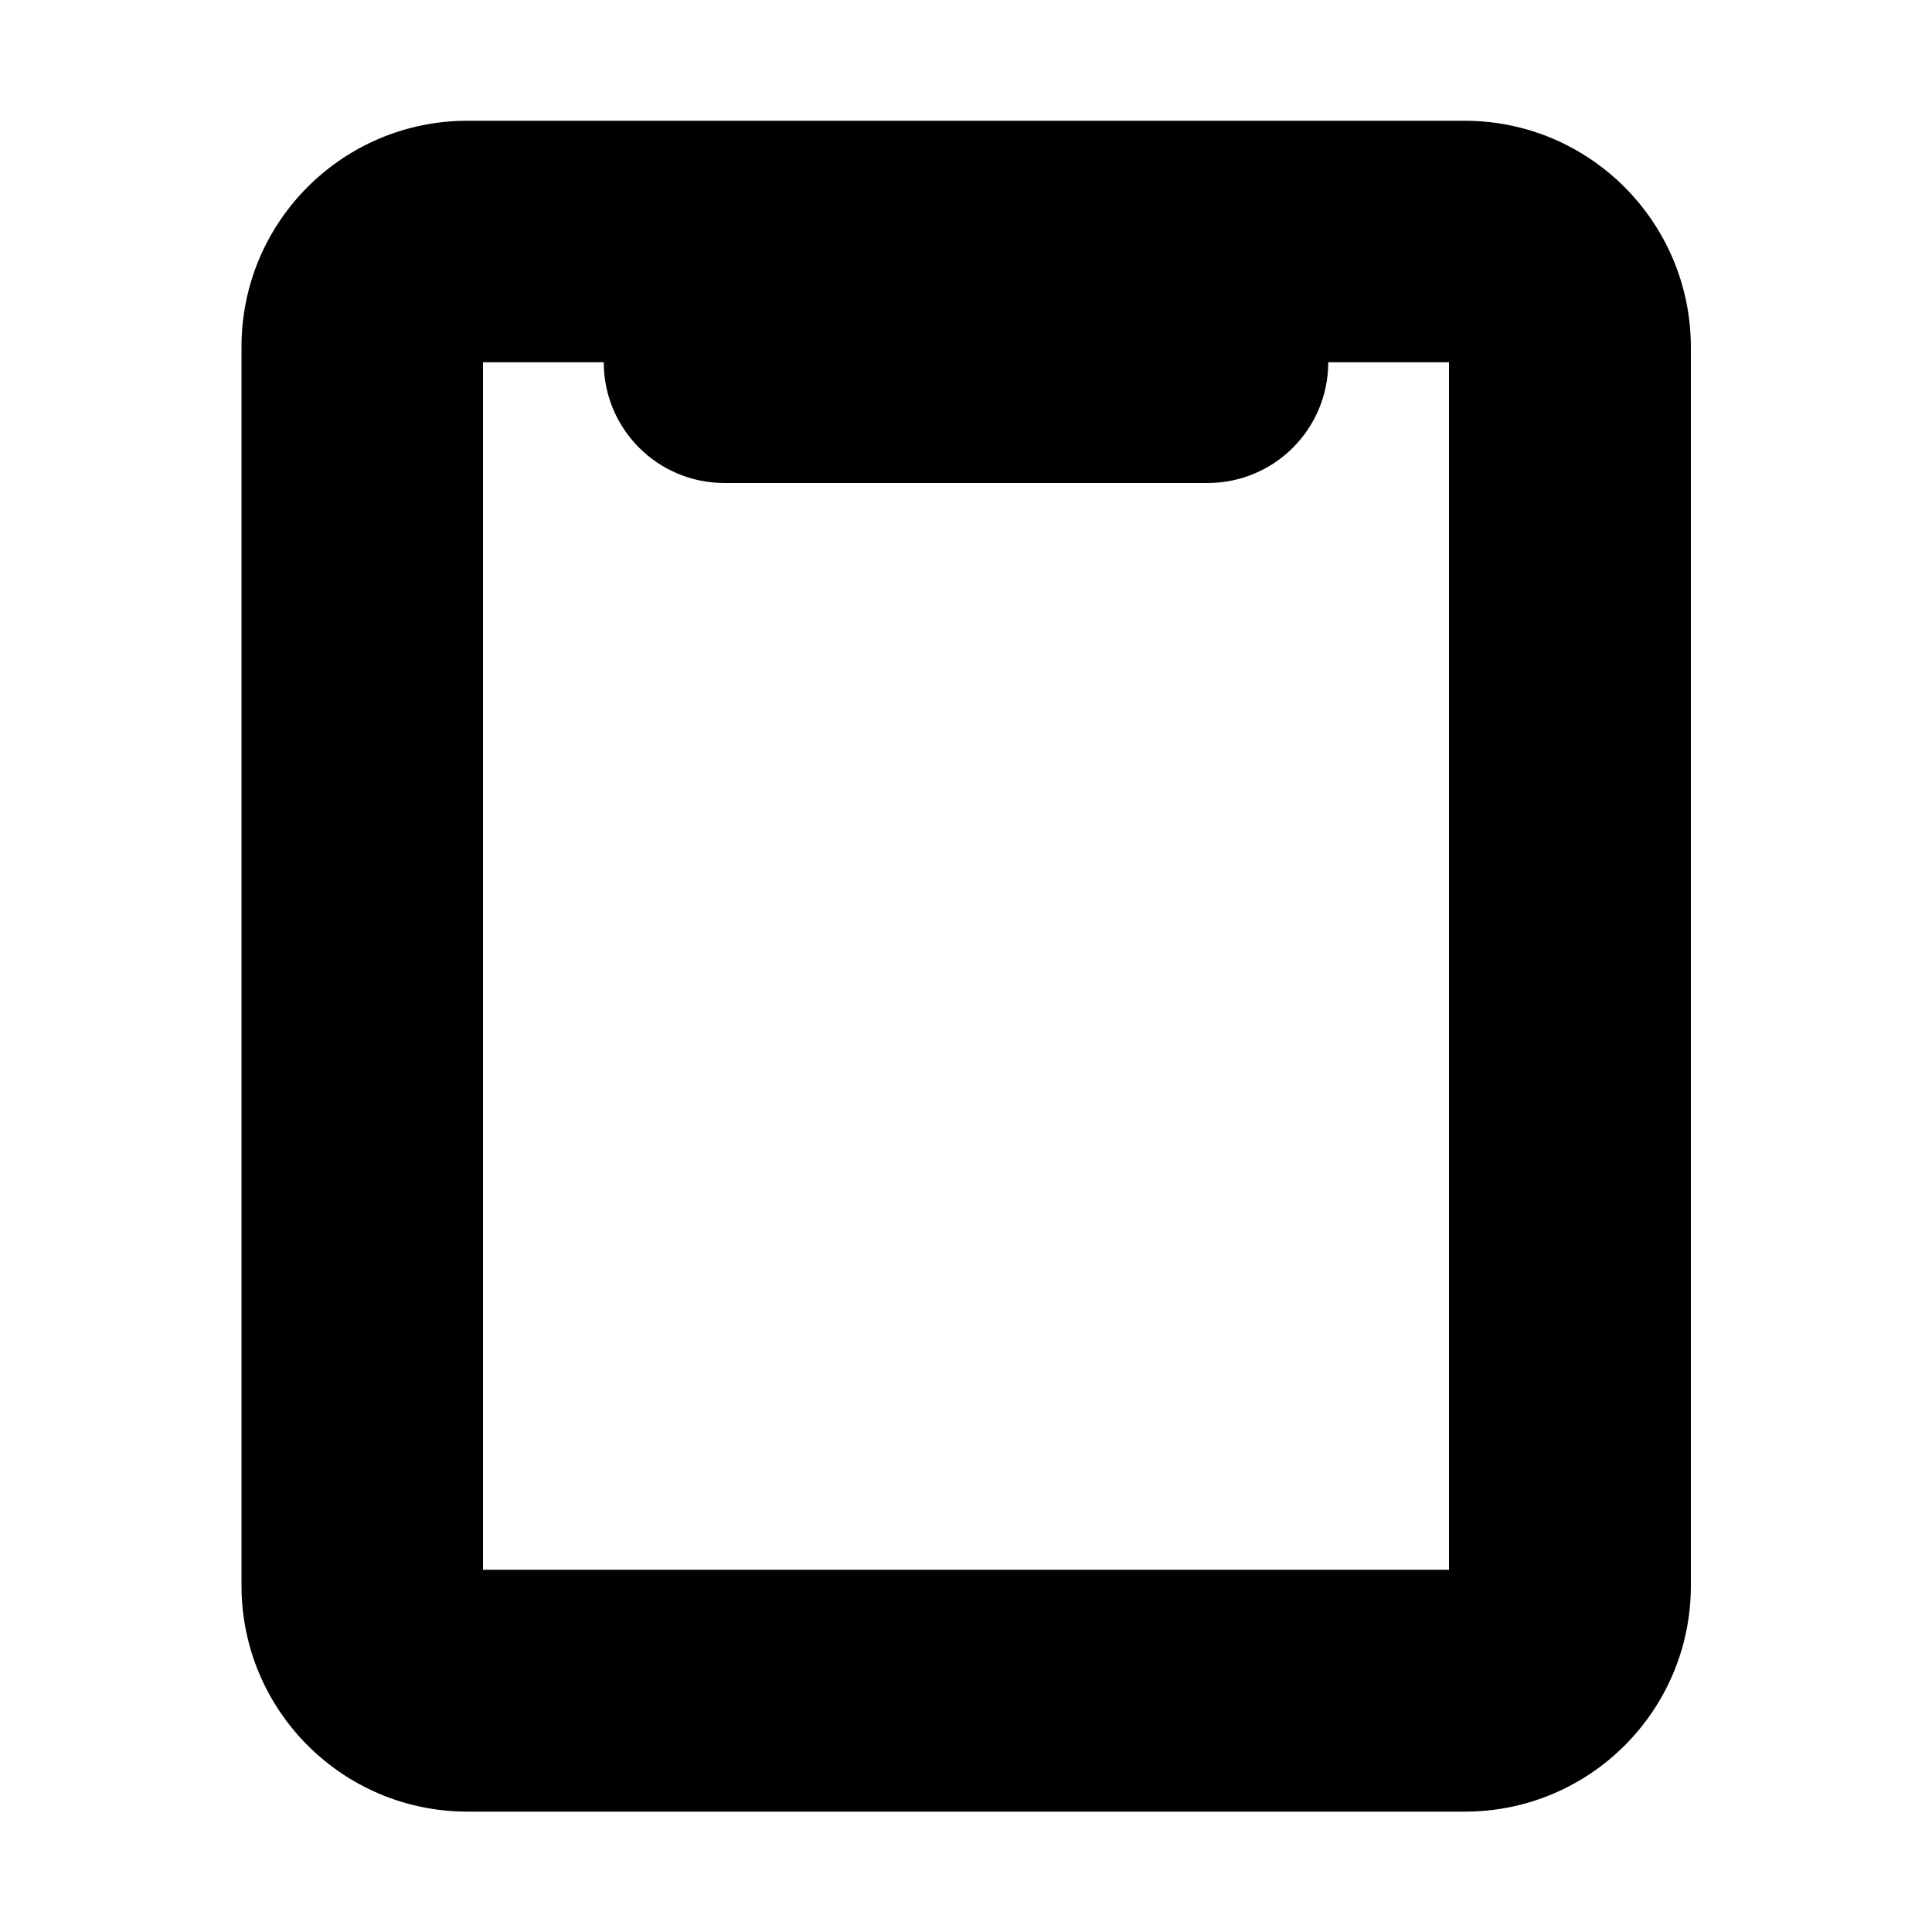
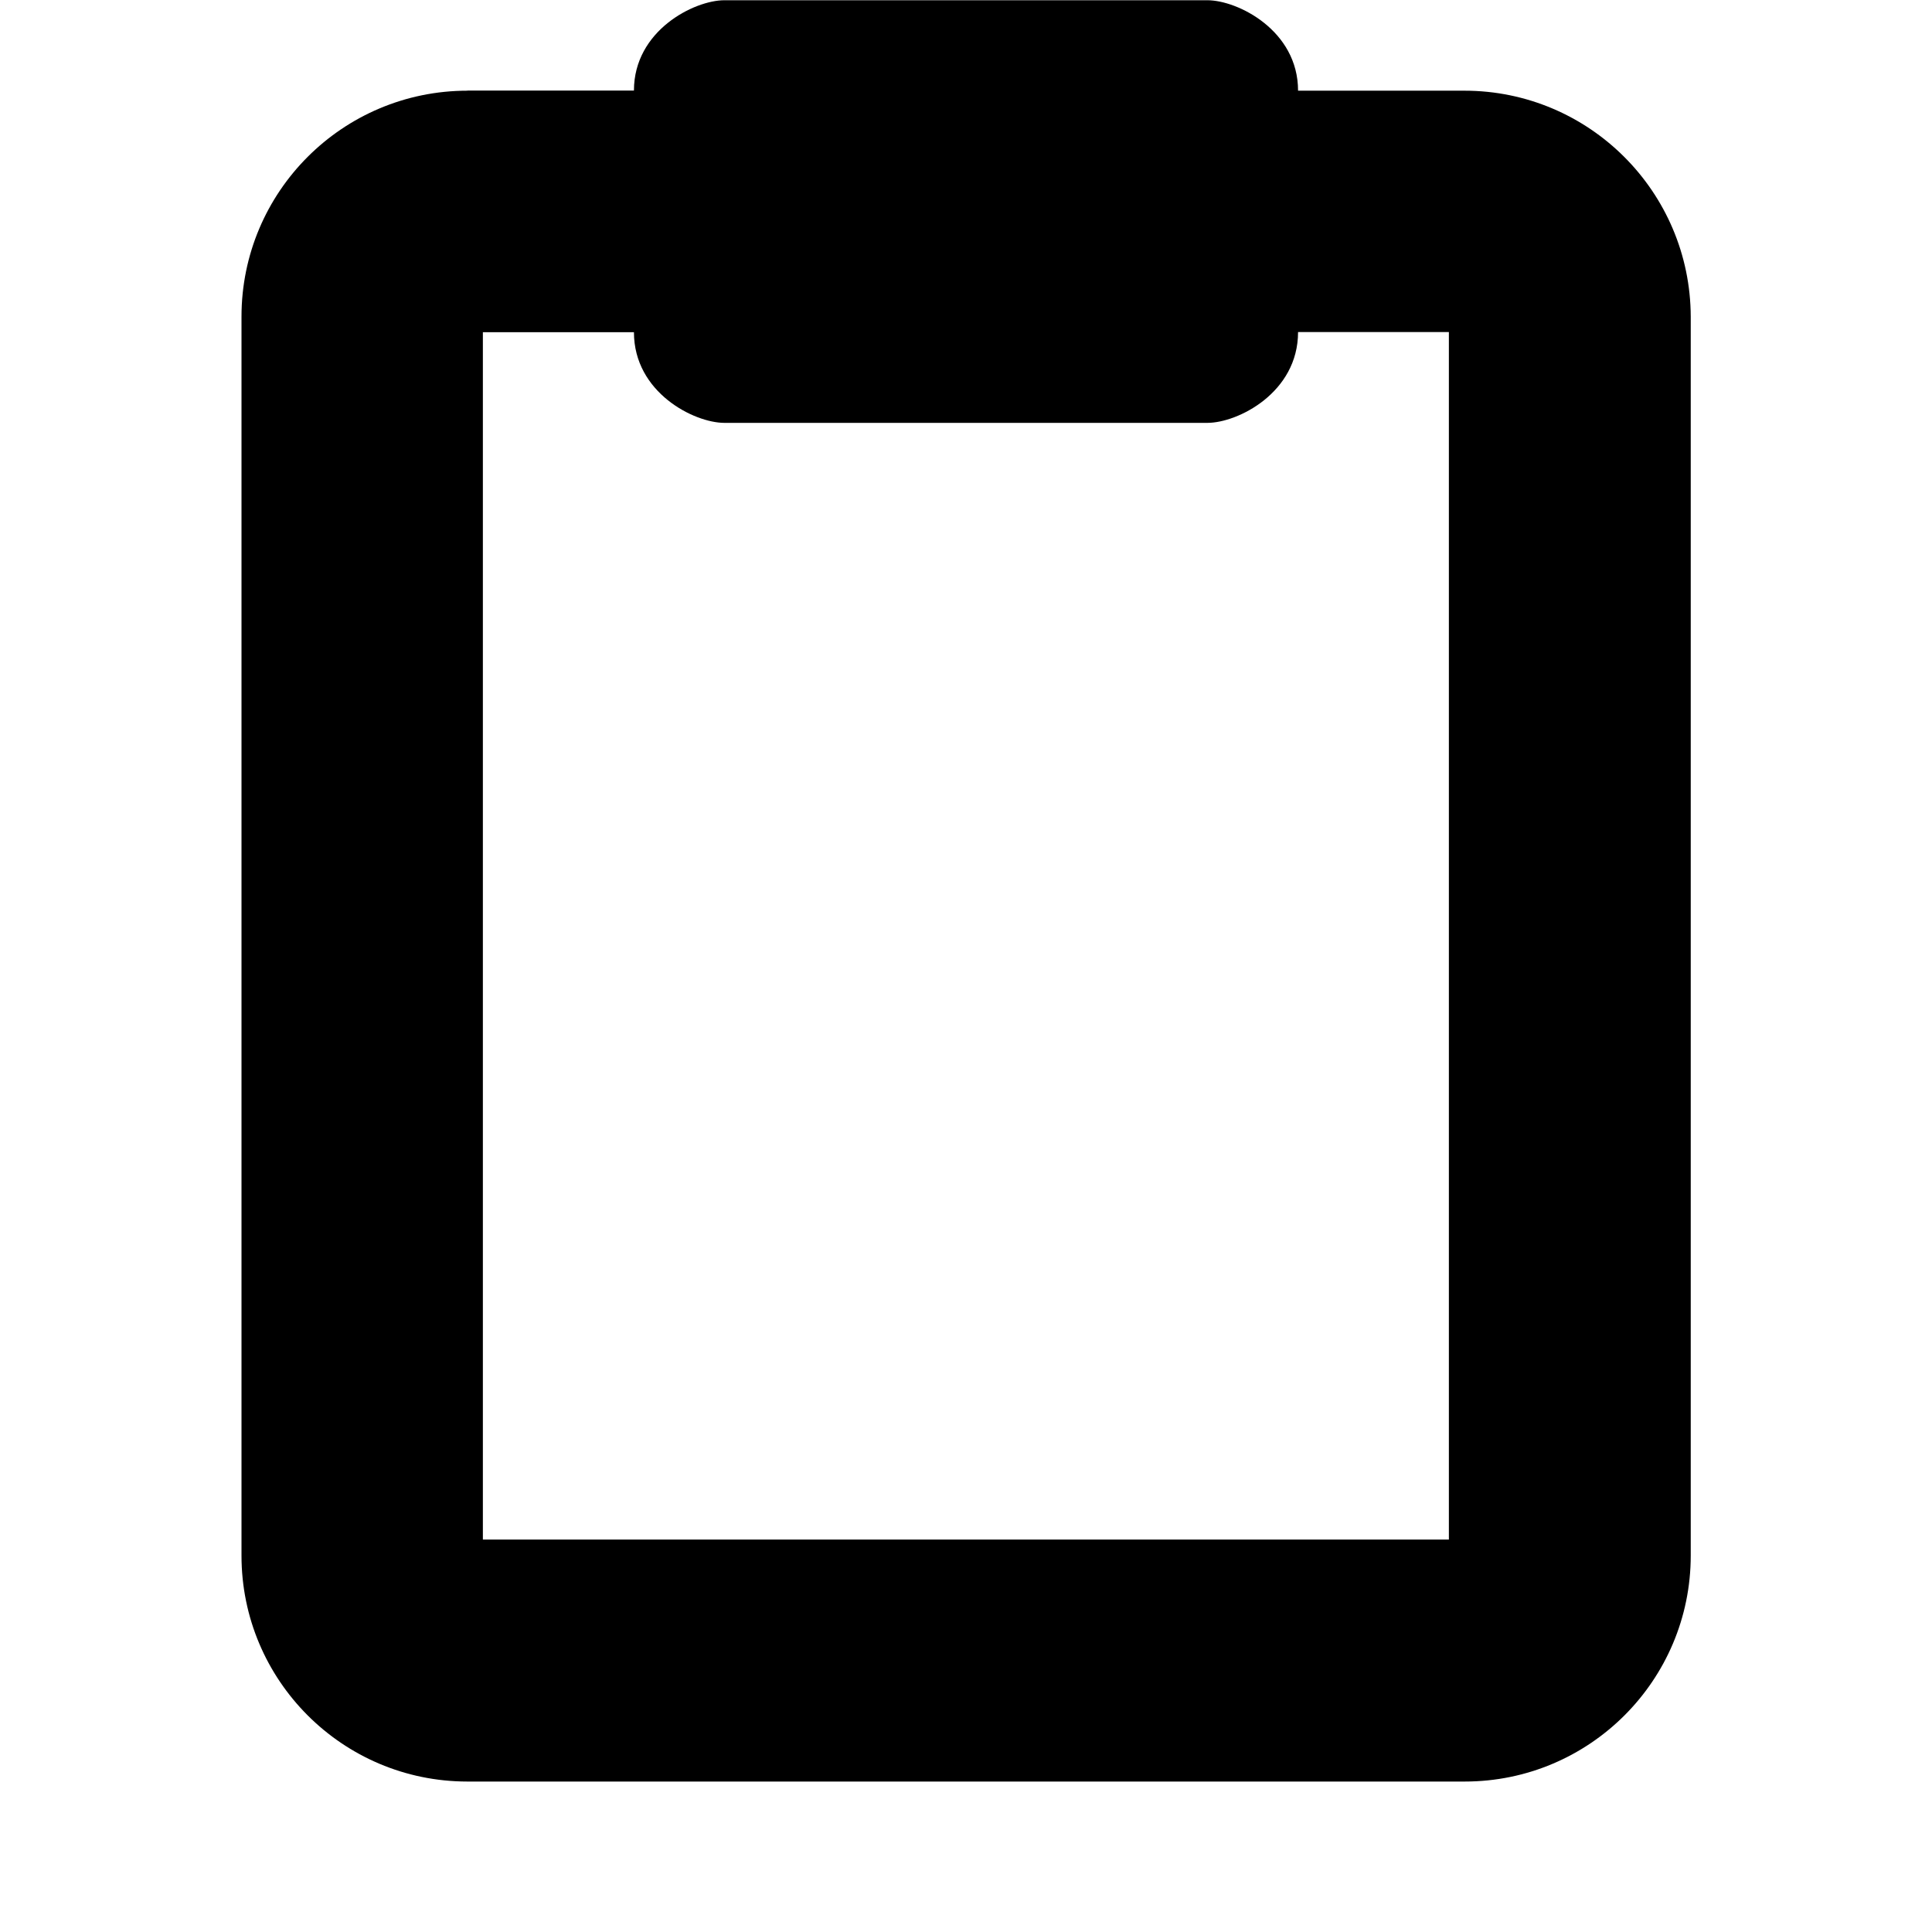
- <svg xmlns="http://www.w3.org/2000/svg" viewBox="0 0 512 512">
-   <path class="lexicon-icon-outline" d="M388.1,32H123.9C90.8,32,64,58.8,64,91.9v328.3c0,33.1,26.8,59.9,59.9,59.9h264.3c33.1,0,59.9-26.8,59.9-59.9V91.9C448,58.8,421.2,32,388.1,32L388.1,32z M192,128h128c17.7,0,32-14.3,32-32h32v320H128V96h32C160,113.7,174.3,128,192,128L192,128z" />
+ <svg xmlns="http://www.w3.org/2000/svg" viewBox="0 0 16 16">
+   <path class="lexicon-icon-outline" fill-rule="evenodd" clip-rule="evenodd" d="M3.87.75h1.38c0-.498.5-.748.749-.748h4c.251 0 .751.25.751.749h1.377c1.034 0 1.872.838 1.875 1.872v10.259a1.872 1.872 0 0 1-1.872 1.872H3.87A1.871 1.871 0 0 1 2 12.882V2.622C2 1.589 2.837.751 3.872.751Zm.129 2v10h8v-10H10.75c0 .502-.5.752-.751.752h-4c-.249 0-.749-.25-.749-.751H4Z" />
</svg>
